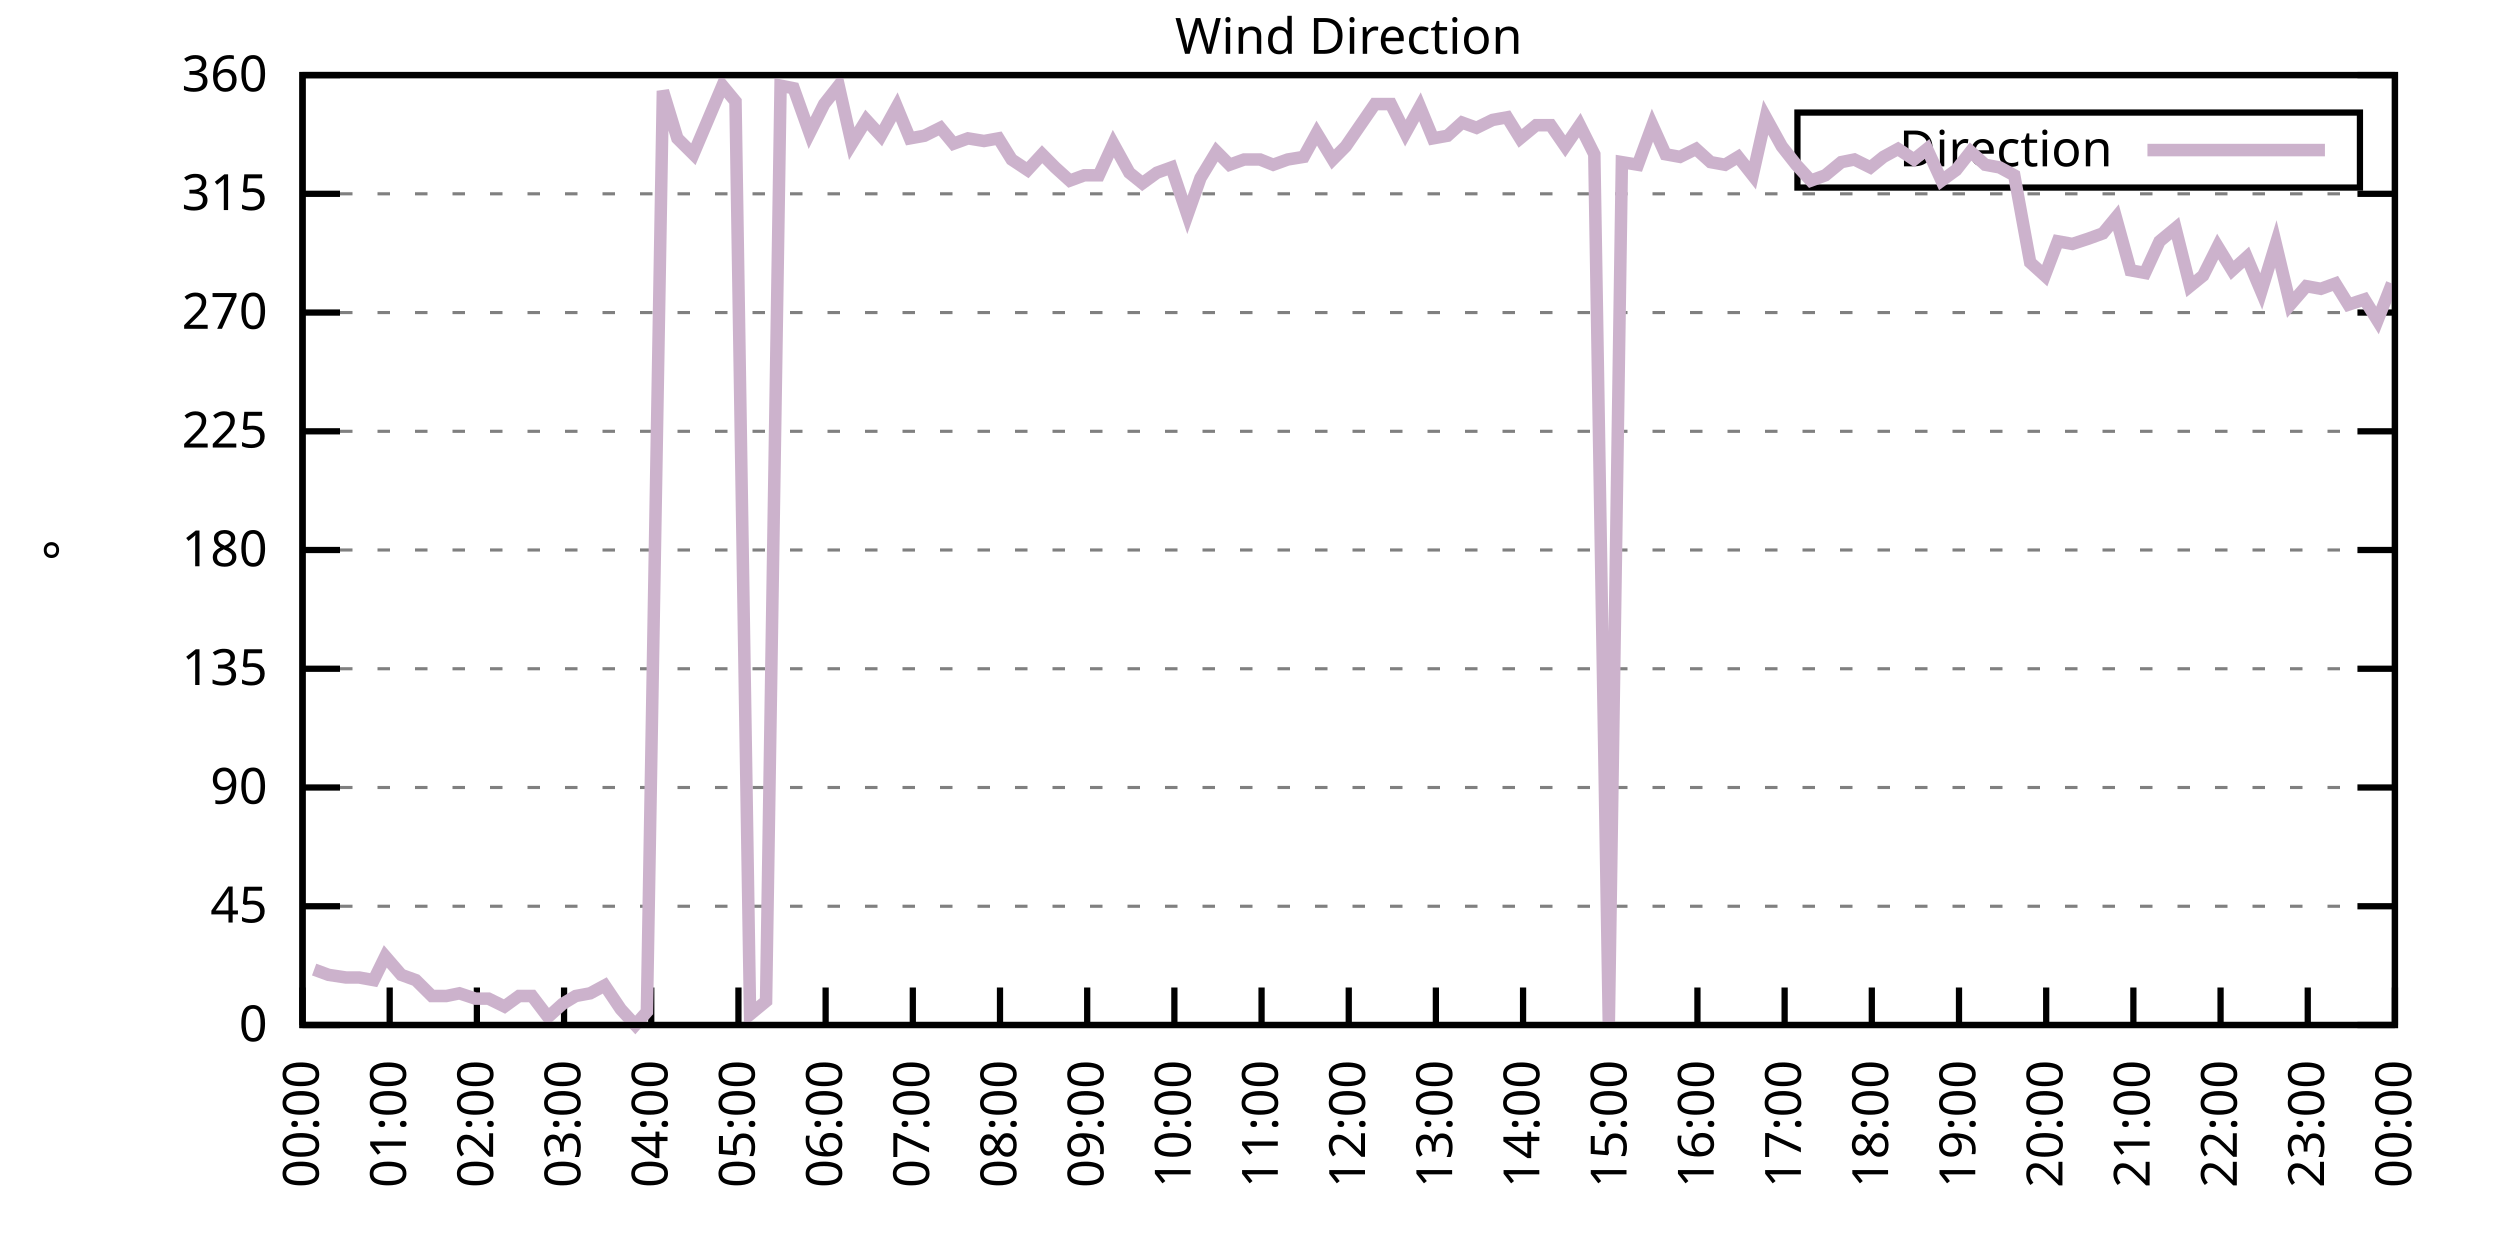
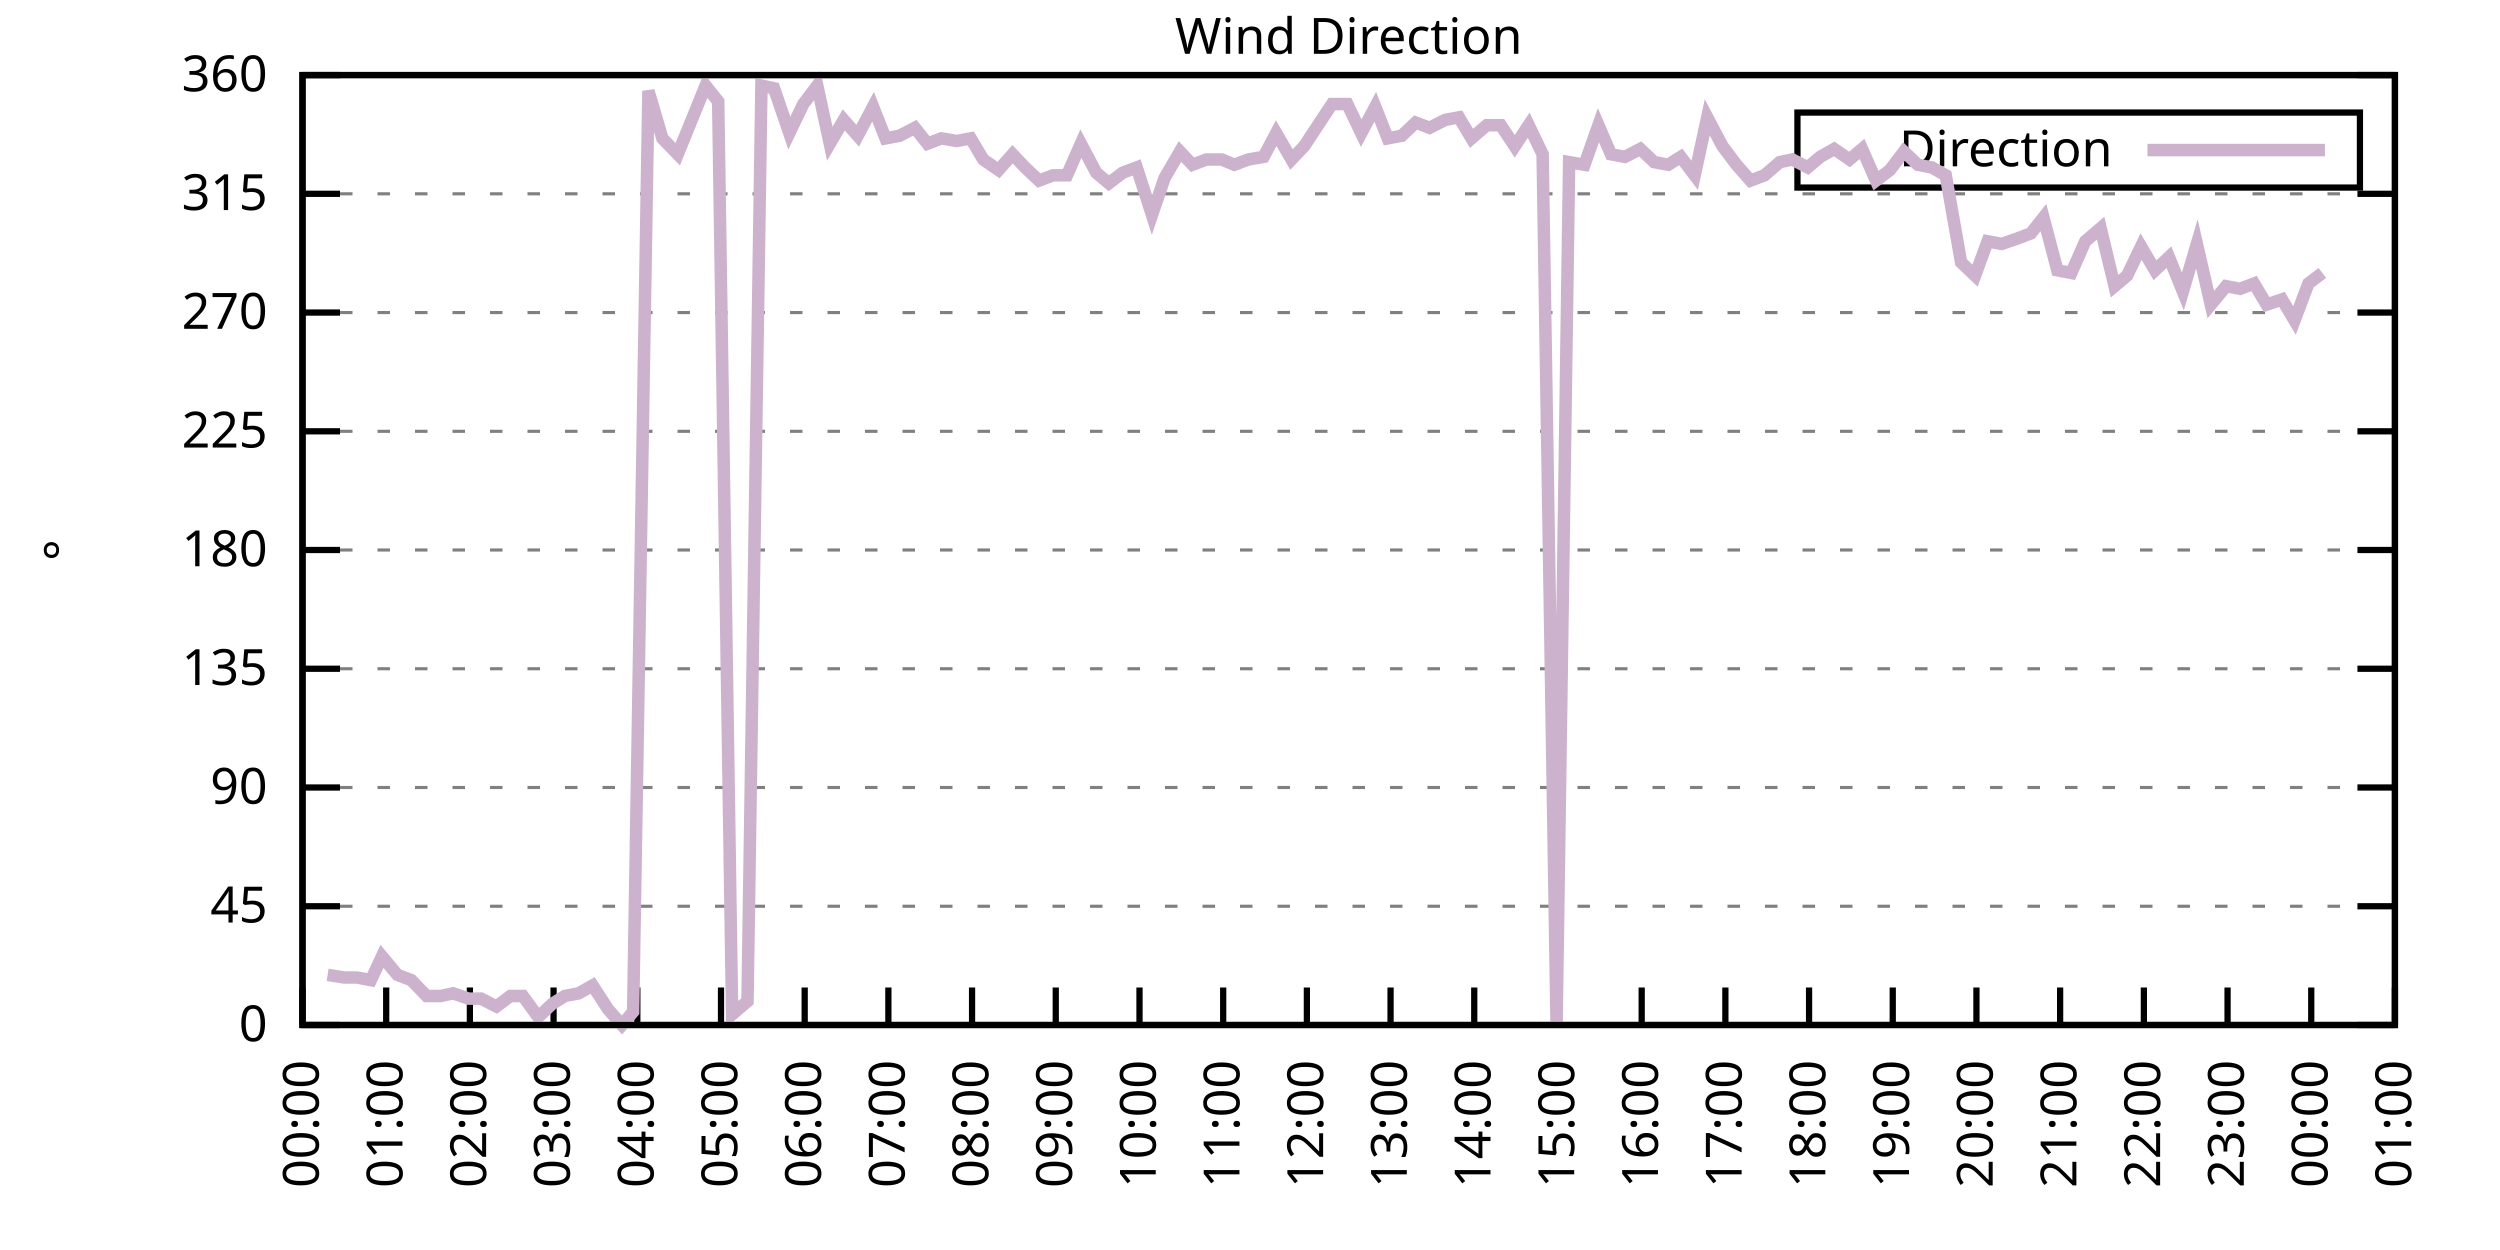
<svg xmlns="http://www.w3.org/2000/svg" xmlns:xlink="http://www.w3.org/1999/xlink" width="400" height="200" viewBox="0 0 400 200">
  <g id="gnuplot_canvas">
    <rect x="0" y="0" width="400" height="200" fill="none" />
    <defs>
      <circle id="gpDot" r="0.5" stroke-width="0.5" stroke="currentColor" />
      <path id="gpPt0" stroke-width="0.333" stroke="currentColor" d="M-1,0 h2 M0,-1 v2" />
      <path id="gpPt1" stroke-width="0.333" stroke="currentColor" d="M-1,-1 L1,1 M1,-1 L-1,1" />
      <path id="gpPt2" stroke-width="0.333" stroke="currentColor" d="M-1,0 L1,0 M0,-1 L0,1 M-1,-1 L1,1 M-1,1 L1,-1" />
      <rect id="gpPt3" stroke-width="0.333" stroke="currentColor" x="-1" y="-1" width="2" height="2" />
      <rect id="gpPt4" stroke-width="0.333" stroke="currentColor" fill="currentColor" x="-1" y="-1" width="2" height="2" />
      <circle id="gpPt5" stroke-width="0.333" stroke="currentColor" cx="0" cy="0" r="1" />
      <use xlink:href="#gpPt5" id="gpPt6" fill="currentColor" stroke="none" />
      <path id="gpPt7" stroke-width="0.333" stroke="currentColor" d="M0,-1.33 L-1.33,0.67 L1.33,0.67 z" />
      <use xlink:href="#gpPt7" id="gpPt8" fill="currentColor" stroke="none" />
      <use xlink:href="#gpPt7" id="gpPt9" stroke="currentColor" transform="rotate(180)" />
      <use xlink:href="#gpPt9" id="gpPt10" fill="currentColor" stroke="none" />
      <use xlink:href="#gpPt3" id="gpPt11" stroke="currentColor" transform="rotate(45)" />
      <use xlink:href="#gpPt11" id="gpPt12" fill="currentColor" stroke="none" />
      <path id="gpPt13" stroke-width="0.333" stroke="currentColor" d="M0,1.330 L1.265,0.411 L0.782,-1.067 L-0.782,-1.076 L-1.265,0.411 z" />
      <use xlink:href="#gpPt13" id="gpPt14" fill="currentColor" stroke="none" />
      <filter id="textbox" filterUnits="objectBoundingBox" x="0" y="0" height="1" width="1">
        <feFlood flood-color="white" flood-opacity="1" result="bgnd" />
        <feComposite in="SourceGraphic" in2="bgnd" operator="atop" />
      </filter>
      <filter id="greybox" filterUnits="objectBoundingBox" x="0" y="0" height="1" width="1">
        <feFlood flood-color="lightgrey" flood-opacity="1" result="grey" />
        <feComposite in="SourceGraphic" in2="grey" operator="atop" />
      </filter>
    </defs>
    <g fill="none" color="white" stroke="currentColor" stroke-width="1.00" stroke-linecap="butt" stroke-linejoin="miter">
</g>
    <g fill="none" color="black" stroke="currentColor" stroke-width="1.00" stroke-linecap="butt" stroke-linejoin="miter">
      <g stroke="none" shape-rendering="crispEdges">
        <polygon fill="rgb(255, 255, 255)" points="48.40,164.00 383.18,164.00 383.18,12.02 48.40,12.02 " />
      </g>
    </g>
    <g fill="none" color="black" stroke="currentColor" stroke-width="1.00" stroke-linecap="butt" stroke-linejoin="miter">
</g>
    <g fill="none" color="black" stroke="black" stroke-width="0.50" stroke-linecap="butt" stroke-linejoin="miter">
</g>
    <g fill="none" color="gray" stroke="currentColor" stroke-width="0.50" stroke-linecap="butt" stroke-linejoin="miter">
      <path stroke="gray" stroke-dasharray="2,4" class="gridline" d="M48.40,164.00 L383.19,164.00  " />
    </g>
    <g fill="none" color="gray" stroke="gray" stroke-width="1.00" stroke-linecap="butt" stroke-linejoin="miter">
</g>
    <g fill="none" color="black" stroke="currentColor" stroke-width="1.00" stroke-linecap="butt" stroke-linejoin="miter">
      <path stroke="black" d="M48.40,164.00 L54.40,164.00 M383.19,164.00 L377.19,164.00  " />
      <g transform="translate(42.80,166.60)" stroke="none" fill="black" font-family="Sans" font-size="8.00" text-anchor="end">
        <text>
          <tspan font-family="Sans"> 0</tspan>
        </text>
      </g>
    </g>
    <g fill="none" color="black" stroke="currentColor" stroke-width="1.00" stroke-linecap="butt" stroke-linejoin="miter">
</g>
    <g fill="none" color="black" stroke="black" stroke-width="0.50" stroke-linecap="butt" stroke-linejoin="miter">
</g>
    <g fill="none" color="gray" stroke="currentColor" stroke-width="0.50" stroke-linecap="butt" stroke-linejoin="miter">
      <path stroke="gray" stroke-dasharray="2,4" class="gridline" d="M48.40,145.00 L383.19,145.00  " />
    </g>
    <g fill="none" color="gray" stroke="gray" stroke-width="1.00" stroke-linecap="butt" stroke-linejoin="miter">
</g>
    <g fill="none" color="black" stroke="currentColor" stroke-width="1.00" stroke-linecap="butt" stroke-linejoin="miter">
      <path stroke="black" d="M48.40,145.00 L54.40,145.00 M383.19,145.00 L377.19,145.00  " />
      <g transform="translate(42.80,147.60)" stroke="none" fill="black" font-family="Sans" font-size="8.00" text-anchor="end">
        <text>
          <tspan font-family="Sans"> 45</tspan>
        </text>
      </g>
    </g>
    <g fill="none" color="black" stroke="currentColor" stroke-width="1.00" stroke-linecap="butt" stroke-linejoin="miter">
</g>
    <g fill="none" color="black" stroke="black" stroke-width="0.50" stroke-linecap="butt" stroke-linejoin="miter">
</g>
    <g fill="none" color="gray" stroke="currentColor" stroke-width="0.50" stroke-linecap="butt" stroke-linejoin="miter">
      <path stroke="gray" stroke-dasharray="2,4" class="gridline" d="M48.40,126.00 L383.19,126.00  " />
    </g>
    <g fill="none" color="gray" stroke="gray" stroke-width="1.00" stroke-linecap="butt" stroke-linejoin="miter">
</g>
    <g fill="none" color="black" stroke="currentColor" stroke-width="1.00" stroke-linecap="butt" stroke-linejoin="miter">
      <path stroke="black" d="M48.40,126.00 L54.40,126.00 M383.19,126.00 L377.19,126.00  " />
      <g transform="translate(42.80,128.60)" stroke="none" fill="black" font-family="Sans" font-size="8.00" text-anchor="end">
        <text>
          <tspan font-family="Sans"> 90</tspan>
        </text>
      </g>
    </g>
    <g fill="none" color="black" stroke="currentColor" stroke-width="1.00" stroke-linecap="butt" stroke-linejoin="miter">
</g>
    <g fill="none" color="black" stroke="black" stroke-width="0.50" stroke-linecap="butt" stroke-linejoin="miter">
</g>
    <g fill="none" color="gray" stroke="currentColor" stroke-width="0.50" stroke-linecap="butt" stroke-linejoin="miter">
      <path stroke="gray" stroke-dasharray="2,4" class="gridline" d="M48.40,107.00 L383.19,107.00  " />
    </g>
    <g fill="none" color="gray" stroke="gray" stroke-width="1.00" stroke-linecap="butt" stroke-linejoin="miter">
</g>
    <g fill="none" color="black" stroke="currentColor" stroke-width="1.00" stroke-linecap="butt" stroke-linejoin="miter">
      <path stroke="black" d="M48.40,107.00 L54.40,107.00 M383.19,107.00 L377.19,107.00  " />
      <g transform="translate(42.80,109.60)" stroke="none" fill="black" font-family="Sans" font-size="8.00" text-anchor="end">
        <text>
          <tspan font-family="Sans"> 135</tspan>
        </text>
      </g>
    </g>
    <g fill="none" color="black" stroke="currentColor" stroke-width="1.00" stroke-linecap="butt" stroke-linejoin="miter">
</g>
    <g fill="none" color="black" stroke="black" stroke-width="0.50" stroke-linecap="butt" stroke-linejoin="miter">
</g>
    <g fill="none" color="gray" stroke="currentColor" stroke-width="0.50" stroke-linecap="butt" stroke-linejoin="miter">
      <path stroke="gray" stroke-dasharray="2,4" class="gridline" d="M48.40,88.00 L383.19,88.00  " />
    </g>
    <g fill="none" color="gray" stroke="gray" stroke-width="1.00" stroke-linecap="butt" stroke-linejoin="miter">
</g>
    <g fill="none" color="black" stroke="currentColor" stroke-width="1.00" stroke-linecap="butt" stroke-linejoin="miter">
      <path stroke="black" d="M48.40,88.00 L54.40,88.00 M383.19,88.00 L377.19,88.00  " />
      <g transform="translate(42.80,90.60)" stroke="none" fill="black" font-family="Sans" font-size="8.00" text-anchor="end">
        <text>
          <tspan font-family="Sans"> 180</tspan>
        </text>
      </g>
    </g>
    <g fill="none" color="black" stroke="currentColor" stroke-width="1.00" stroke-linecap="butt" stroke-linejoin="miter">
</g>
    <g fill="none" color="black" stroke="black" stroke-width="0.50" stroke-linecap="butt" stroke-linejoin="miter">
</g>
    <g fill="none" color="gray" stroke="currentColor" stroke-width="0.50" stroke-linecap="butt" stroke-linejoin="miter">
      <path stroke="gray" stroke-dasharray="2,4" class="gridline" d="M48.40,69.01 L383.19,69.01  " />
    </g>
    <g fill="none" color="gray" stroke="gray" stroke-width="1.00" stroke-linecap="butt" stroke-linejoin="miter">
</g>
    <g fill="none" color="black" stroke="currentColor" stroke-width="1.00" stroke-linecap="butt" stroke-linejoin="miter">
      <path stroke="black" d="M48.40,69.01 L54.40,69.01 M383.19,69.01 L377.19,69.01  " />
      <g transform="translate(42.80,71.61)" stroke="none" fill="black" font-family="Sans" font-size="8.00" text-anchor="end">
        <text>
          <tspan font-family="Sans"> 225</tspan>
        </text>
      </g>
    </g>
    <g fill="none" color="black" stroke="currentColor" stroke-width="1.00" stroke-linecap="butt" stroke-linejoin="miter">
</g>
    <g fill="none" color="black" stroke="black" stroke-width="0.50" stroke-linecap="butt" stroke-linejoin="miter">
</g>
    <g fill="none" color="gray" stroke="currentColor" stroke-width="0.50" stroke-linecap="butt" stroke-linejoin="miter">
      <path stroke="gray" stroke-dasharray="2,4" class="gridline" d="M48.40,50.01 L383.19,50.01  " />
    </g>
    <g fill="none" color="gray" stroke="gray" stroke-width="1.00" stroke-linecap="butt" stroke-linejoin="miter">
</g>
    <g fill="none" color="black" stroke="currentColor" stroke-width="1.00" stroke-linecap="butt" stroke-linejoin="miter">
      <path stroke="black" d="M48.40,50.01 L54.40,50.01 M383.19,50.01 L377.19,50.01  " />
      <g transform="translate(42.80,52.61)" stroke="none" fill="black" font-family="Sans" font-size="8.00" text-anchor="end">
        <text>
          <tspan font-family="Sans"> 270</tspan>
        </text>
      </g>
    </g>
    <g fill="none" color="black" stroke="currentColor" stroke-width="1.00" stroke-linecap="butt" stroke-linejoin="miter">
</g>
    <g fill="none" color="black" stroke="black" stroke-width="0.50" stroke-linecap="butt" stroke-linejoin="miter">
</g>
    <g fill="none" color="gray" stroke="currentColor" stroke-width="0.50" stroke-linecap="butt" stroke-linejoin="miter">
      <path stroke="gray" stroke-dasharray="2,4" class="gridline" d="M48.40,31.01 L383.19,31.01  " />
    </g>
    <g fill="none" color="gray" stroke="gray" stroke-width="1.00" stroke-linecap="butt" stroke-linejoin="miter">
</g>
    <g fill="none" color="black" stroke="currentColor" stroke-width="1.00" stroke-linecap="butt" stroke-linejoin="miter">
      <path stroke="black" d="M48.40,31.01 L54.40,31.01 M383.19,31.01 L377.19,31.01  " />
      <g transform="translate(42.80,33.61)" stroke="none" fill="black" font-family="Sans" font-size="8.00" text-anchor="end">
        <text>
          <tspan font-family="Sans"> 315</tspan>
        </text>
      </g>
    </g>
    <g fill="none" color="black" stroke="currentColor" stroke-width="1.00" stroke-linecap="butt" stroke-linejoin="miter">
</g>
    <g fill="none" color="black" stroke="black" stroke-width="0.50" stroke-linecap="butt" stroke-linejoin="miter">
</g>
    <g fill="none" color="gray" stroke="currentColor" stroke-width="0.50" stroke-linecap="butt" stroke-linejoin="miter">
      <path stroke="gray" stroke-dasharray="2,4" class="gridline" d="M48.40,12.01 L383.19,12.01  " />
    </g>
    <g fill="none" color="gray" stroke="gray" stroke-width="1.00" stroke-linecap="butt" stroke-linejoin="miter">
</g>
    <g fill="none" color="black" stroke="currentColor" stroke-width="1.00" stroke-linecap="butt" stroke-linejoin="miter">
      <path stroke="black" d="M48.40,12.01 L54.40,12.01 M383.19,12.01 L377.19,12.01  " />
      <g transform="translate(42.80,14.61)" stroke="none" fill="black" font-family="Sans" font-size="8.00" text-anchor="end">
        <text>
          <tspan font-family="Sans"> 360</tspan>
        </text>
      </g>
    </g>
    <g fill="none" color="black" stroke="currentColor" stroke-width="1.00" stroke-linecap="butt" stroke-linejoin="miter">
      <path stroke="black" d="M48.40,164.00 L48.40,158.00  " />
      <g transform="translate(51.00,169.60) rotate(270.00)" stroke="none" fill="black" font-family="Sans" font-size="8.00" text-anchor="end">
        <text>
          <tspan font-family="Sans">00:00</tspan>
        </text>
      </g>
    </g>
    <g fill="none" color="black" stroke="currentColor" stroke-width="1.00" stroke-linecap="butt" stroke-linejoin="miter">
-       <path stroke="black" d="M62.35,164.00 L62.35,158.00  " />
-       <g transform="translate(64.95,169.60) rotate(270.00)" stroke="none" fill="black" font-family="Sans" font-size="8.00" text-anchor="end">
+       <path stroke="black" d="M61.79,164.00 L61.79,158.00  " />
+       <g transform="translate(64.39,169.60) rotate(270.00)" stroke="none" fill="black" font-family="Sans" font-size="8.00" text-anchor="end">
        <text>
          <tspan font-family="Sans">01:00</tspan>
        </text>
      </g>
    </g>
    <g fill="none" color="black" stroke="currentColor" stroke-width="1.00" stroke-linecap="butt" stroke-linejoin="miter">
-       <path stroke="black" d="M76.30,164.00 L76.30,158.00  " />
-       <g transform="translate(78.90,169.60) rotate(270.00)" stroke="none" fill="black" font-family="Sans" font-size="8.00" text-anchor="end">
+       <path stroke="black" d="M75.18,164.00 L75.18,158.00  " />
+       <g transform="translate(77.78,169.60) rotate(270.00)" stroke="none" fill="black" font-family="Sans" font-size="8.00" text-anchor="end">
        <text>
          <tspan font-family="Sans">02:00</tspan>
        </text>
      </g>
    </g>
    <g fill="none" color="black" stroke="currentColor" stroke-width="1.00" stroke-linecap="butt" stroke-linejoin="miter">
-       <path stroke="black" d="M90.25,164.00 L90.25,158.00  " />
-       <g transform="translate(92.85,169.60) rotate(270.00)" stroke="none" fill="black" font-family="Sans" font-size="8.00" text-anchor="end">
+       <path stroke="black" d="M88.57,164.00 L88.57,158.00  " />
+       <g transform="translate(91.17,169.60) rotate(270.00)" stroke="none" fill="black" font-family="Sans" font-size="8.00" text-anchor="end">
        <text>
          <tspan font-family="Sans">03:00</tspan>
        </text>
      </g>
    </g>
    <g fill="none" color="black" stroke="currentColor" stroke-width="1.00" stroke-linecap="butt" stroke-linejoin="miter">
-       <path stroke="black" d="M104.20,164.00 L104.20,158.00  " />
-       <g transform="translate(106.80,169.60) rotate(270.00)" stroke="none" fill="black" font-family="Sans" font-size="8.00" text-anchor="end">
+       <path stroke="black" d="M101.97,164.00 L101.97,158.00  " />
+       <g transform="translate(104.57,169.60) rotate(270.00)" stroke="none" fill="black" font-family="Sans" font-size="8.00" text-anchor="end">
        <text>
          <tspan font-family="Sans">04:00</tspan>
        </text>
      </g>
    </g>
    <g fill="none" color="black" stroke="currentColor" stroke-width="1.00" stroke-linecap="butt" stroke-linejoin="miter">
-       <path stroke="black" d="M118.15,164.00 L118.15,158.00  " />
-       <g transform="translate(120.75,169.60) rotate(270.00)" stroke="none" fill="black" font-family="Sans" font-size="8.00" text-anchor="end">
+       <path stroke="black" d="M115.36,164.00 L115.36,158.00  " />
+       <g transform="translate(117.96,169.60) rotate(270.00)" stroke="none" fill="black" font-family="Sans" font-size="8.00" text-anchor="end">
        <text>
          <tspan font-family="Sans">05:00</tspan>
        </text>
      </g>
    </g>
    <g fill="none" color="black" stroke="currentColor" stroke-width="1.00" stroke-linecap="butt" stroke-linejoin="miter">
-       <path stroke="black" d="M132.10,164.00 L132.10,158.00  " />
-       <g transform="translate(134.70,169.60) rotate(270.00)" stroke="none" fill="black" font-family="Sans" font-size="8.00" text-anchor="end">
+       <path stroke="black" d="M128.75,164.00 L128.75,158.00  " />
+       <g transform="translate(131.35,169.60) rotate(270.00)" stroke="none" fill="black" font-family="Sans" font-size="8.00" text-anchor="end">
        <text>
          <tspan font-family="Sans">06:00</tspan>
        </text>
      </g>
    </g>
    <g fill="none" color="black" stroke="currentColor" stroke-width="1.00" stroke-linecap="butt" stroke-linejoin="miter">
-       <path stroke="black" d="M146.05,164.00 L146.05,158.00  " />
-       <g transform="translate(148.65,169.60) rotate(270.00)" stroke="none" fill="black" font-family="Sans" font-size="8.00" text-anchor="end">
+       <path stroke="black" d="M142.14,164.00 L142.14,158.00  " />
+       <g transform="translate(144.74,169.60) rotate(270.00)" stroke="none" fill="black" font-family="Sans" font-size="8.00" text-anchor="end">
        <text>
          <tspan font-family="Sans">07:00</tspan>
        </text>
      </g>
    </g>
    <g fill="none" color="black" stroke="currentColor" stroke-width="1.00" stroke-linecap="butt" stroke-linejoin="miter">
-       <path stroke="black" d="M160.00,164.00 L160.00,158.00  " />
-       <g transform="translate(162.60,169.60) rotate(270.00)" stroke="none" fill="black" font-family="Sans" font-size="8.00" text-anchor="end">
+       <path stroke="black" d="M155.53,164.00 L155.53,158.00  " />
+       <g transform="translate(158.13,169.60) rotate(270.00)" stroke="none" fill="black" font-family="Sans" font-size="8.00" text-anchor="end">
        <text>
          <tspan font-family="Sans">08:00</tspan>
        </text>
      </g>
    </g>
    <g fill="none" color="black" stroke="currentColor" stroke-width="1.00" stroke-linecap="butt" stroke-linejoin="miter">
-       <path stroke="black" d="M173.95,164.00 L173.95,158.00  " />
-       <g transform="translate(176.55,169.60) rotate(270.00)" stroke="none" fill="black" font-family="Sans" font-size="8.00" text-anchor="end">
+       <path stroke="black" d="M168.92,164.00 L168.92,158.00  " />
+       <g transform="translate(171.52,169.60) rotate(270.00)" stroke="none" fill="black" font-family="Sans" font-size="8.00" text-anchor="end">
        <text>
          <tspan font-family="Sans">09:00</tspan>
        </text>
      </g>
    </g>
    <g fill="none" color="black" stroke="currentColor" stroke-width="1.00" stroke-linecap="butt" stroke-linejoin="miter">
-       <path stroke="black" d="M187.90,164.00 L187.90,158.00  " />
-       <g transform="translate(190.50,169.60) rotate(270.00)" stroke="none" fill="black" font-family="Sans" font-size="8.00" text-anchor="end">
+       <path stroke="black" d="M182.32,164.00 L182.32,158.00  " />
+       <g transform="translate(184.92,169.60) rotate(270.00)" stroke="none" fill="black" font-family="Sans" font-size="8.00" text-anchor="end">
        <text>
          <tspan font-family="Sans">10:00</tspan>
        </text>
      </g>
    </g>
    <g fill="none" color="black" stroke="currentColor" stroke-width="1.00" stroke-linecap="butt" stroke-linejoin="miter">
-       <path stroke="black" d="M201.85,164.00 L201.85,158.00  " />
-       <g transform="translate(204.45,169.60) rotate(270.00)" stroke="none" fill="black" font-family="Sans" font-size="8.00" text-anchor="end">
+       <path stroke="black" d="M195.71,164.00 L195.71,158.00  " />
+       <g transform="translate(198.31,169.60) rotate(270.00)" stroke="none" fill="black" font-family="Sans" font-size="8.00" text-anchor="end">
        <text>
          <tspan font-family="Sans">11:00</tspan>
        </text>
      </g>
    </g>
    <g fill="none" color="black" stroke="currentColor" stroke-width="1.00" stroke-linecap="butt" stroke-linejoin="miter">
-       <path stroke="black" d="M215.80,164.00 L215.80,158.00  " />
-       <g transform="translate(218.40,169.60) rotate(270.00)" stroke="none" fill="black" font-family="Sans" font-size="8.00" text-anchor="end">
+       <path stroke="black" d="M209.10,164.00 L209.10,158.00  " />
+       <g transform="translate(211.70,169.60) rotate(270.00)" stroke="none" fill="black" font-family="Sans" font-size="8.00" text-anchor="end">
        <text>
          <tspan font-family="Sans">12:00</tspan>
        </text>
      </g>
    </g>
    <g fill="none" color="black" stroke="currentColor" stroke-width="1.00" stroke-linecap="butt" stroke-linejoin="miter">
-       <path stroke="black" d="M229.74,164.00 L229.74,158.00  " />
-       <g transform="translate(232.34,169.60) rotate(270.00)" stroke="none" fill="black" font-family="Sans" font-size="8.00" text-anchor="end">
+       <path stroke="black" d="M222.49,164.00 L222.49,158.00  " />
+       <g transform="translate(225.09,169.60) rotate(270.00)" stroke="none" fill="black" font-family="Sans" font-size="8.00" text-anchor="end">
        <text>
          <tspan font-family="Sans">13:00</tspan>
        </text>
      </g>
    </g>
    <g fill="none" color="black" stroke="currentColor" stroke-width="1.00" stroke-linecap="butt" stroke-linejoin="miter">
-       <path stroke="black" d="M243.69,164.00 L243.69,158.00  " />
-       <g transform="translate(246.29,169.60) rotate(270.00)" stroke="none" fill="black" font-family="Sans" font-size="8.00" text-anchor="end">
+       <path stroke="black" d="M235.88,164.00 L235.88,158.00  " />
+       <g transform="translate(238.48,169.60) rotate(270.00)" stroke="none" fill="black" font-family="Sans" font-size="8.00" text-anchor="end">
        <text>
          <tspan font-family="Sans">14:00</tspan>
        </text>
      </g>
    </g>
    <g fill="none" color="black" stroke="currentColor" stroke-width="1.00" stroke-linecap="butt" stroke-linejoin="miter">
-       <path stroke="black" d="M257.64,164.00 L257.64,158.00  " />
-       <g transform="translate(260.24,169.60) rotate(270.00)" stroke="none" fill="black" font-family="Sans" font-size="8.00" text-anchor="end">
+       <path stroke="black" d="M249.27,164.00 L249.27,158.00  " />
+       <g transform="translate(251.87,169.60) rotate(270.00)" stroke="none" fill="black" font-family="Sans" font-size="8.00" text-anchor="end">
        <text>
          <tspan font-family="Sans">15:00</tspan>
        </text>
      </g>
    </g>
    <g fill="none" color="black" stroke="currentColor" stroke-width="1.00" stroke-linecap="butt" stroke-linejoin="miter">
-       <path stroke="black" d="M271.59,164.00 L271.59,158.00  " />
-       <g transform="translate(274.19,169.60) rotate(270.00)" stroke="none" fill="black" font-family="Sans" font-size="8.00" text-anchor="end">
+       <path stroke="black" d="M262.67,164.00 L262.67,158.00  " />
+       <g transform="translate(265.27,169.60) rotate(270.00)" stroke="none" fill="black" font-family="Sans" font-size="8.00" text-anchor="end">
        <text>
          <tspan font-family="Sans">16:00</tspan>
        </text>
      </g>
    </g>
    <g fill="none" color="black" stroke="currentColor" stroke-width="1.00" stroke-linecap="butt" stroke-linejoin="miter">
-       <path stroke="black" d="M285.54,164.00 L285.54,158.00  " />
-       <g transform="translate(288.14,169.60) rotate(270.00)" stroke="none" fill="black" font-family="Sans" font-size="8.00" text-anchor="end">
+       <path stroke="black" d="M276.06,164.00 L276.06,158.00  " />
+       <g transform="translate(278.66,169.60) rotate(270.00)" stroke="none" fill="black" font-family="Sans" font-size="8.00" text-anchor="end">
        <text>
          <tspan font-family="Sans">17:00</tspan>
        </text>
      </g>
    </g>
    <g fill="none" color="black" stroke="currentColor" stroke-width="1.00" stroke-linecap="butt" stroke-linejoin="miter">
-       <path stroke="black" d="M299.49,164.00 L299.49,158.00  " />
-       <g transform="translate(302.09,169.60) rotate(270.00)" stroke="none" fill="black" font-family="Sans" font-size="8.00" text-anchor="end">
+       <path stroke="black" d="M289.45,164.00 L289.45,158.00  " />
+       <g transform="translate(292.05,169.60) rotate(270.00)" stroke="none" fill="black" font-family="Sans" font-size="8.00" text-anchor="end">
        <text>
          <tspan font-family="Sans">18:00</tspan>
        </text>
      </g>
    </g>
    <g fill="none" color="black" stroke="currentColor" stroke-width="1.00" stroke-linecap="butt" stroke-linejoin="miter">
-       <path stroke="black" d="M313.44,164.00 L313.44,158.00  " />
-       <g transform="translate(316.04,169.60) rotate(270.00)" stroke="none" fill="black" font-family="Sans" font-size="8.00" text-anchor="end">
+       <path stroke="black" d="M302.84,164.00 L302.84,158.00  " />
+       <g transform="translate(305.44,169.60) rotate(270.00)" stroke="none" fill="black" font-family="Sans" font-size="8.00" text-anchor="end">
        <text>
          <tspan font-family="Sans">19:00</tspan>
        </text>
      </g>
    </g>
    <g fill="none" color="black" stroke="currentColor" stroke-width="1.00" stroke-linecap="butt" stroke-linejoin="miter">
-       <path stroke="black" d="M327.39,164.00 L327.39,158.00  " />
-       <g transform="translate(329.99,169.60) rotate(270.00)" stroke="none" fill="black" font-family="Sans" font-size="8.00" text-anchor="end">
+       <path stroke="black" d="M316.23,164.00 L316.23,158.00  " />
+       <g transform="translate(318.83,169.60) rotate(270.00)" stroke="none" fill="black" font-family="Sans" font-size="8.00" text-anchor="end">
        <text>
          <tspan font-family="Sans">20:00</tspan>
        </text>
      </g>
    </g>
    <g fill="none" color="black" stroke="currentColor" stroke-width="1.00" stroke-linecap="butt" stroke-linejoin="miter">
-       <path stroke="black" d="M341.34,164.00 L341.34,158.00  " />
-       <g transform="translate(343.94,169.60) rotate(270.00)" stroke="none" fill="black" font-family="Sans" font-size="8.00" text-anchor="end">
+       <path stroke="black" d="M329.62,164.00 L329.62,158.00  " />
+       <g transform="translate(332.22,169.60) rotate(270.00)" stroke="none" fill="black" font-family="Sans" font-size="8.00" text-anchor="end">
        <text>
          <tspan font-family="Sans">21:00</tspan>
        </text>
      </g>
    </g>
    <g fill="none" color="black" stroke="currentColor" stroke-width="1.00" stroke-linecap="butt" stroke-linejoin="miter">
-       <path stroke="black" d="M355.29,164.00 L355.29,158.00  " />
-       <g transform="translate(357.89,169.60) rotate(270.00)" stroke="none" fill="black" font-family="Sans" font-size="8.00" text-anchor="end">
+       <path stroke="black" d="M343.02,164.00 L343.02,158.00  " />
+       <g transform="translate(345.62,169.60) rotate(270.00)" stroke="none" fill="black" font-family="Sans" font-size="8.00" text-anchor="end">
        <text>
          <tspan font-family="Sans">22:00</tspan>
        </text>
      </g>
    </g>
    <g fill="none" color="black" stroke="currentColor" stroke-width="1.00" stroke-linecap="butt" stroke-linejoin="miter">
-       <path stroke="black" d="M369.24,164.00 L369.24,158.00  " />
-       <g transform="translate(371.84,169.60) rotate(270.00)" stroke="none" fill="black" font-family="Sans" font-size="8.00" text-anchor="end">
+       <path stroke="black" d="M356.41,164.00 L356.41,158.00  " />
+       <g transform="translate(359.01,169.60) rotate(270.00)" stroke="none" fill="black" font-family="Sans" font-size="8.00" text-anchor="end">
        <text>
          <tspan font-family="Sans">23:00</tspan>
+         </text>
+       </g>
+     </g>
+     <g fill="none" color="black" stroke="currentColor" stroke-width="1.00" stroke-linecap="butt" stroke-linejoin="miter">
+       <path stroke="black" d="M369.80,164.00 L369.80,158.00  " />
+       <g transform="translate(372.40,169.60) rotate(270.00)" stroke="none" fill="black" font-family="Sans" font-size="8.00" text-anchor="end">
+         <text>
+           <tspan font-family="Sans">00:00</tspan>
        </text>
      </g>
    </g>
    <g fill="none" color="black" stroke="currentColor" stroke-width="1.00" stroke-linecap="butt" stroke-linejoin="miter">
      <path stroke="black" d="M383.19,164.00 L383.19,158.00  " />
      <g transform="translate(385.79,169.60) rotate(270.00)" stroke="none" fill="black" font-family="Sans" font-size="8.00" text-anchor="end">
        <text>
-           <tspan font-family="Sans">00:00</tspan>
+           <tspan font-family="Sans">01:00</tspan>
        </text>
      </g>
    </g>
    <g fill="none" color="black" stroke="currentColor" stroke-width="1.00" stroke-linecap="butt" stroke-linejoin="miter">
</g>
    <g fill="none" color="black" stroke="currentColor" stroke-width="1.00" stroke-linecap="butt" stroke-linejoin="miter">
      <path stroke="black" d="M48.40,12.01 L48.40,164.00 L383.19,164.00 L383.19,12.01 L48.40,12.01 Z  " />
    </g>
    <g fill="none" color="black" stroke="currentColor" stroke-width="1.00" stroke-linecap="butt" stroke-linejoin="miter">
</g>
    <g fill="none" color="black" stroke="currentColor" stroke-width="1.00" stroke-linecap="butt" stroke-linejoin="miter">
      <path stroke="black" d="M287.59,30.01 L287.59,18.01 L377.59,18.01 L377.59,30.01 L287.59,30.01 Z  " />
    </g>
    <g id="Wind_direction_plot_1">
      <g fill="none" color="white" stroke="black" stroke-width="2.00" stroke-linecap="butt" stroke-linejoin="miter">
</g>
      <g fill="none" color="black" stroke="currentColor" stroke-width="2.00" stroke-linecap="butt" stroke-linejoin="miter">
        <g transform="translate(337.99,26.61)" stroke="none" fill="black" font-family="Sans" font-size="8.00" text-anchor="end">
          <text>
            <tspan font-family="Sans">Direction</tspan>
          </text>
        </g>
      </g>
      <g fill="none" color="black" stroke="currentColor" stroke-width="2.00" stroke-linecap="butt" stroke-linejoin="miter">
-         <path stroke="rgb(204, 178, 204)" d="M343.59,24.01 L371.99,24.01 M50.26,155.13 L52.58,155.98 L55.37,156.40 L57.47,156.40 L59.79,156.82 L61.65,153.02   L64.21,155.98 L66.53,156.82 L69.09,159.36 L71.42,159.36 L73.51,158.93 L76.07,159.78 L78.16,159.78 L80.72,161.04   L83.04,159.36 L85.13,159.36 L87.69,162.73 L90.02,160.62 L92.11,159.36 L94.43,158.93 L96.76,157.67 L99.32,161.47   L101.64,164.00 L103.50,161.89 L106.06,14.54 L108.38,22.14 L110.94,24.68 L113.27,19.19 L115.59,13.70 L117.68,16.23   L120.01,162.31 L122.57,160.20 L124.89,13.70 L126.98,14.12 L129.54,21.30 L131.87,16.65 L134.19,13.70 L136.28,22.99   L138.61,19.19 L140.93,21.72 L143.49,17.08 L145.58,22.14 L147.91,21.72 L150.46,20.45 L152.56,22.99 L154.88,22.14   L157.44,22.56 L159.76,22.14 L161.86,25.52 L164.41,27.21 L166.74,24.68 L168.83,26.79 L171.16,28.90 L173.48,28.05   L175.81,28.05 L178.13,22.99 L180.69,27.63 L182.78,29.32 L185.11,27.63 L187.43,26.79 L189.99,34.39 L192.08,28.48   L194.64,24.25 L196.73,26.36 L199.06,25.52 L201.61,25.52 L203.71,26.36 L206.03,25.52 L208.59,25.10 L210.68,21.30   L213.24,25.52 L215.33,23.41 L217.65,20.03 L219.98,16.65 L222.54,16.65 L224.86,21.30 L227.19,17.08 L229.28,22.14   L231.60,21.72 L233.93,19.61 L236.25,20.45 L238.81,19.19 L241.14,18.77 L243.23,22.14 L245.79,20.03 L248.11,20.03   L250.44,23.41 L252.76,20.03 L255.09,24.68 L257.41,164.00 L259.50,25.94 L262.06,26.36 L264.39,20.03 L266.48,24.68   L268.80,25.10 L271.36,23.83 L273.69,25.94 L276.01,26.36 L278.10,25.10 L280.43,28.05 L282.52,18.77 L285.08,23.41   L287.40,26.36 L289.73,28.90 L292.05,28.05 L294.61,25.94 L296.70,25.52 L299.26,26.79 L301.35,25.10 L303.68,23.83   L306.23,25.52 L308.33,23.83 L310.65,28.90 L312.98,27.21 L315.30,24.25 L317.63,26.36 L319.95,26.79 L322.28,28.05   L324.83,41.99 L327.16,44.10 L329.25,38.61 L331.58,39.03 L334.13,38.19 L336.46,37.34 L338.55,34.81 L340.88,43.25   L343.20,43.67 L345.53,38.61 L348.08,36.50 L350.41,45.79 L352.50,44.10 L354.83,39.45 L357.15,43.25 L359.48,41.14   L361.80,46.63 L364.13,39.03 L366.45,48.74 L369.01,45.79 L371.33,46.21 L373.66,45.36 L375.75,48.74 L378.31,47.90   L380.40,51.27 L382.73,45.36  " />
+         <path stroke="rgb(204, 178, 204)" d="M343.59,24.01 L371.99,24.01 M52.42,155.98 L55.10,156.40 L57.10,156.40 L59.34,156.82 L61.12,153.02 L63.58,155.98   L65.81,156.82 L68.26,159.36 L70.50,159.36 L72.50,158.93 L74.96,159.78 L76.97,159.78 L79.42,161.04 L81.66,159.36   L83.66,159.36 L86.12,162.73 L88.35,160.62 L90.36,159.36 L92.59,158.93 L94.82,157.67 L97.28,161.47 L99.51,164.00   L101.30,161.89 L103.75,14.54 L105.98,22.14 L108.44,24.68 L110.67,19.19 L112.90,13.70 L114.91,16.23 L117.14,162.31   L119.60,160.20 L121.83,13.70 L123.84,14.12 L126.29,21.30 L128.53,16.65 L130.76,13.70 L132.77,22.99 L135.00,19.19   L137.23,21.72 L139.69,17.08 L141.69,22.14 L143.93,21.72 L146.38,20.45 L148.39,22.99 L150.62,22.14 L153.08,22.56   L155.31,22.14 L157.32,25.52 L159.77,27.21 L162.01,24.68 L164.01,26.79 L166.25,28.90 L168.48,28.05 L170.71,28.05   L172.94,22.99 L175.40,27.63 L177.41,29.32 L179.64,27.63 L181.87,26.79 L184.32,34.39 L186.33,28.48 L188.79,24.25   L190.80,26.36 L193.03,25.52 L195.48,25.52 L197.49,26.36 L199.73,25.52 L202.18,25.10 L204.19,21.30 L206.64,25.52   L208.65,23.41 L210.88,20.03 L213.12,16.65 L215.57,16.65 L217.80,21.30 L220.04,17.08 L222.04,22.14 L224.28,21.72   L226.51,19.61 L228.74,20.45 L231.20,19.19 L233.43,18.77 L235.44,22.14 L237.89,20.03 L240.12,20.03 L242.36,23.41   L244.59,20.03 L246.82,24.68 L249.05,164.00 L251.06,25.94 L253.51,26.36 L255.75,20.03 L257.76,24.68 L259.99,25.10   L262.44,23.83 L264.67,25.94 L266.91,26.36 L268.92,25.10 L271.15,28.05 L273.16,18.77 L275.61,23.41 L277.84,26.36   L280.07,28.90 L282.31,28.05 L284.76,25.94 L286.77,25.52 L289.23,26.79 L291.23,25.10 L293.47,23.83 L295.92,25.52   L297.93,23.83 L300.16,28.90 L302.39,27.21 L304.63,24.25 L306.86,26.36 L309.09,26.79 L311.32,28.05 L313.78,41.99   L316.01,44.10 L318.02,38.61 L320.25,39.03 L322.70,38.19 L324.94,37.34 L326.95,34.81 L329.18,43.25 L331.41,43.67   L333.64,38.61 L336.10,36.50 L338.33,45.79 L340.34,44.10 L342.57,39.45 L344.80,43.25 L347.03,41.14 L349.26,46.63   L351.50,39.03 L353.73,48.74 L356.18,45.79 L358.42,46.21 L360.65,45.36 L362.66,48.74 L365.11,47.90 L367.12,51.27   L369.35,45.36 L371.58,43.67  " />
      </g>
    </g>
    <g fill="none" color="black" stroke="currentColor" stroke-width="2.00" stroke-linecap="butt" stroke-linejoin="miter">
</g>
    <g fill="none" color="black" stroke="black" stroke-width="1.00" stroke-linecap="butt" stroke-linejoin="miter">
</g>
    <g fill="none" color="black" stroke="currentColor" stroke-width="1.00" stroke-linecap="butt" stroke-linejoin="miter">
      <path stroke="black" d="M48.40,12.01 L48.40,164.00 L383.19,164.00 L383.19,12.01 L48.40,12.01 Z  " />
      <g transform="translate(12.80,88.01) rotate(270.00)" stroke="none" fill="black" font-family="Sans" font-size="8.00" text-anchor="middle">
        <text>
          <tspan font-family="Sans">°</tspan>
        </text>
      </g>
    </g>
    <g fill="none" color="black" stroke="currentColor" stroke-width="1.00" stroke-linecap="butt" stroke-linejoin="miter">
</g>
    <g fill="none" color="black" stroke="currentColor" stroke-width="1.00" stroke-linecap="butt" stroke-linejoin="miter">
      <g transform="translate(215.79,8.61)" stroke="none" fill="black" font-family="Sans" font-size="8.00" text-anchor="middle">
        <text>
          <tspan font-family="Sans">Wind Direction</tspan>
        </text>
      </g>
    </g>
    <g fill="none" color="black" stroke="currentColor" stroke-width="1.00" stroke-linecap="butt" stroke-linejoin="miter">
</g>
  </g>
</svg>
